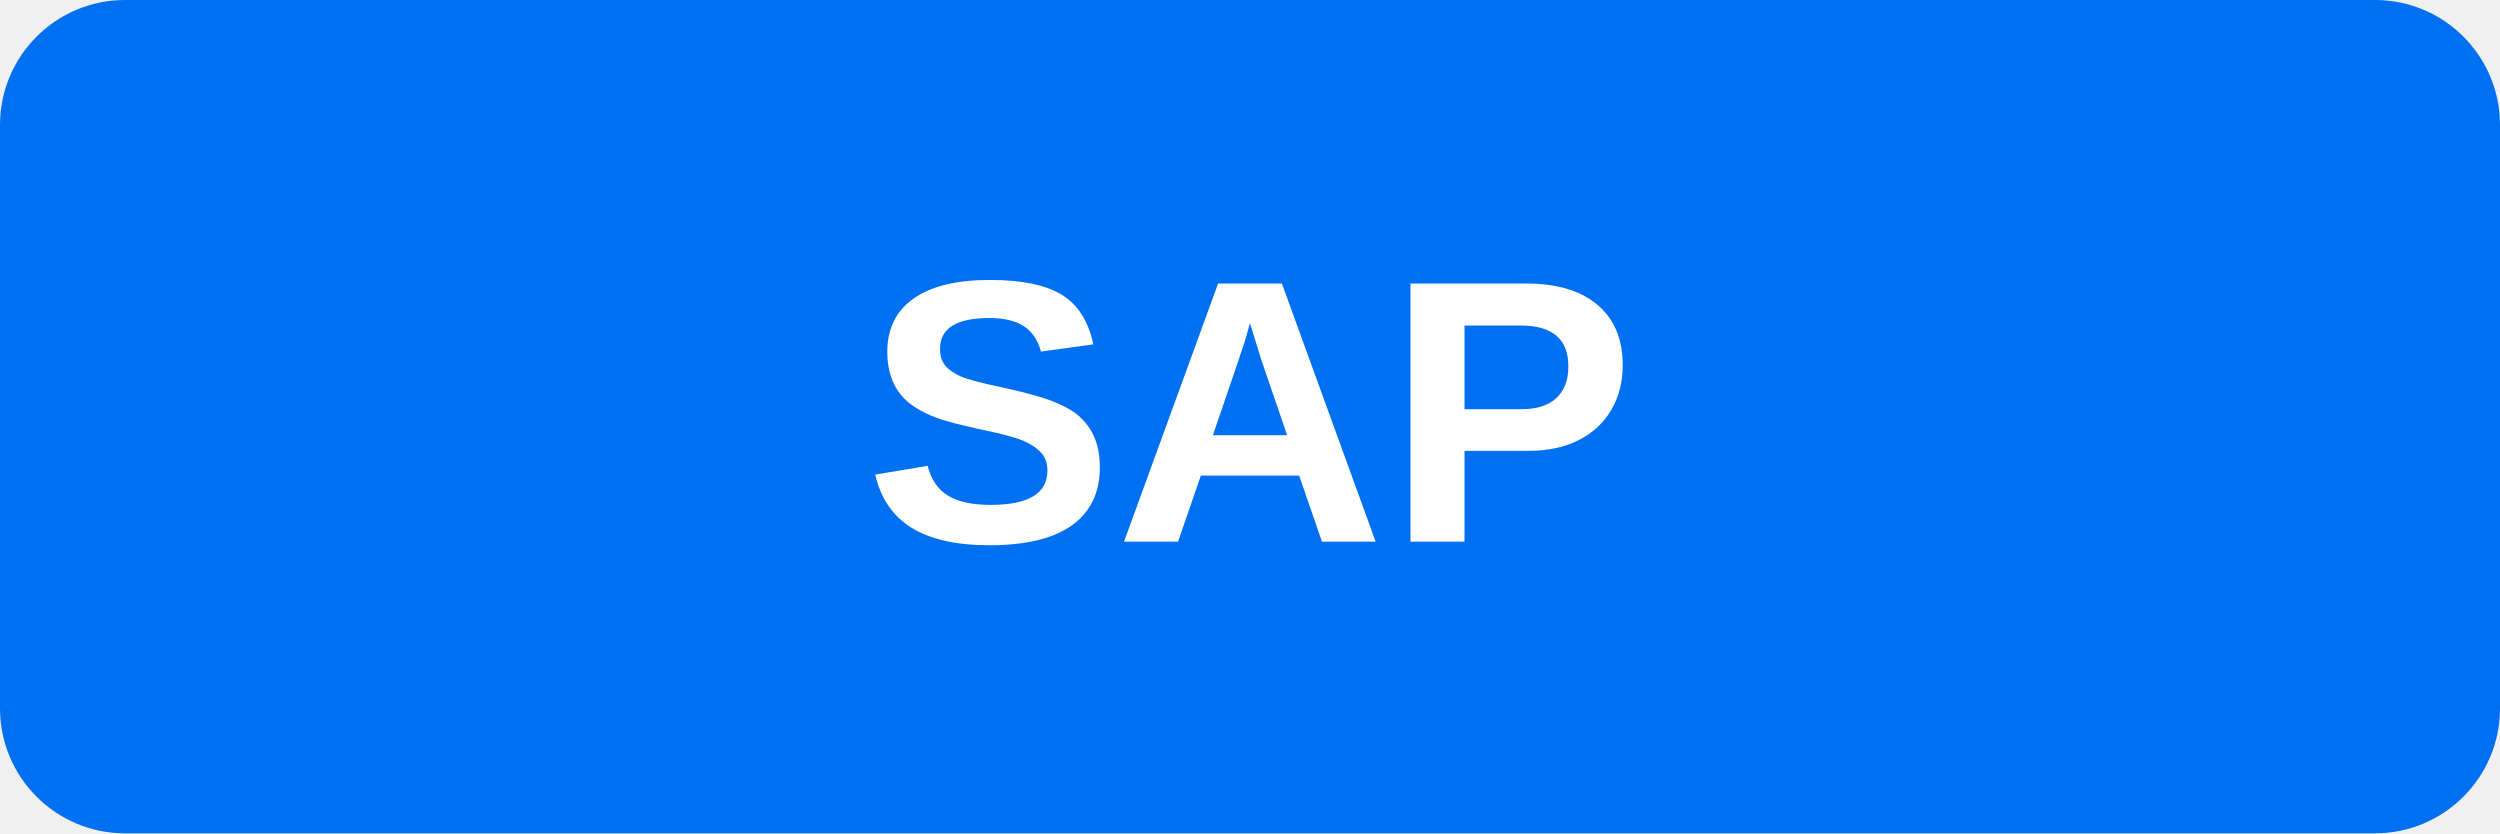
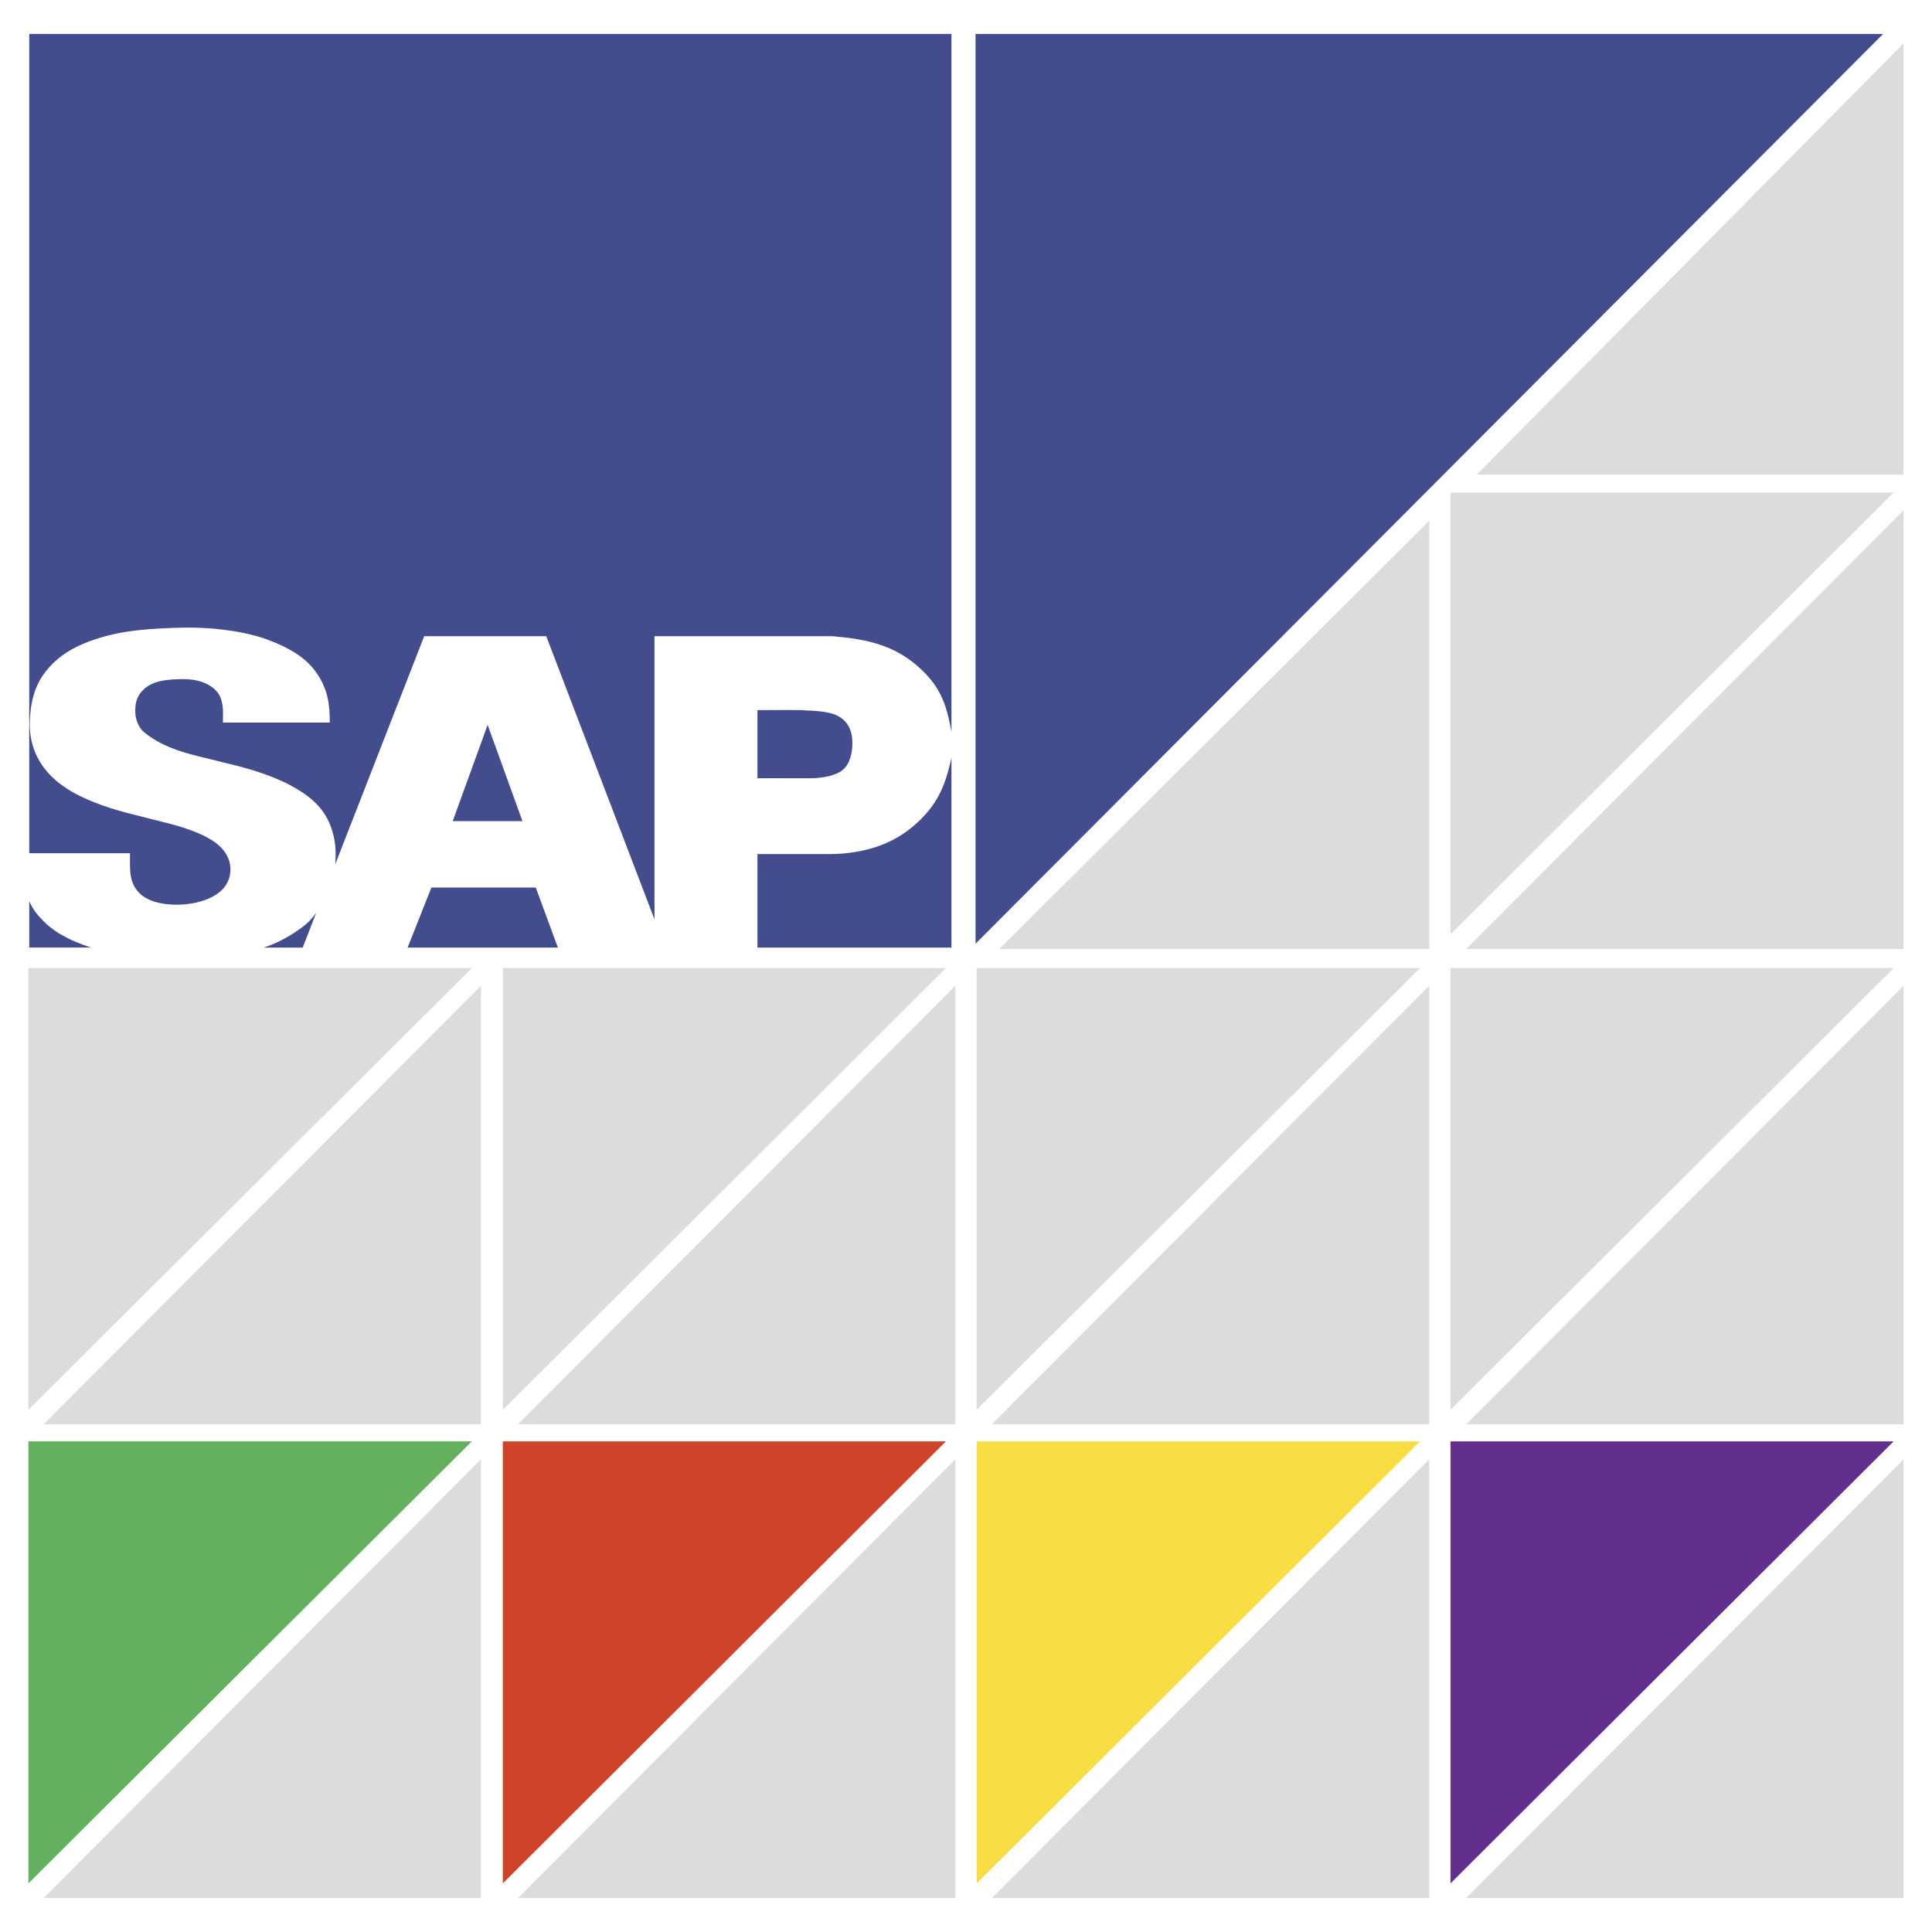
- <svg xmlns="http://www.w3.org/2000/svg" viewBox="0 0 120 40">
-   <rect width="120" height="40" rx="6" fill="#0070F2" />
-   <text x="60" y="26" text-anchor="middle" font-family="Arial,sans-serif" font-weight="900" font-size="18" fill="#fff">SAP</text>
+ <svg xmlns="http://www.w3.org/2000/svg" width="2500" height="2500" viewBox="0 0 192.756 192.756">
+   <g fill-rule="evenodd" clip-rule="evenodd">
+     <path fill="#fff" d="M0 0h192.756v192.756H0V0z" />
+     <path fill="#fff" d="M2.917 3.387h92.011v91.155H2.917V3.387z" />
+     <path fill="#dbdcdd" d="M2.834 140.657V96.585h44.239L2.834 140.657zM50.166 140.657V96.585h44.209l-44.209 44.072zM97.441 140.657V96.585h44.239l-44.239 44.072z" />
+     <path fill="#f9dd45" d="M97.441 187.906v-44.1h44.239l-44.239 44.1z" />
+     <path fill="#cf432a" d="M50.166 187.906v-44.1h44.209l-44.209 44.1z" />
+     <path fill="#63b05f" d="M2.834 187.906v-44.1h44.239l-44.239 44.1z" />
+     <path fill="#dbdcdd" d="M144.717 140.657V96.585h44.211l-44.211 44.072z" />
+     <path fill="#622f8d" d="M144.717 187.906v-44.1h44.211l-44.211 44.1z" />
+     <path fill="#dbdcdd" d="M144.717 93.216V49.144h44.211l-44.211 44.072zM47.984 98.353v43.741H4.354l43.63-43.741zM95.315 98.353v43.741H51.684l43.631-43.741zM142.59 98.353v43.741H98.959l43.631-43.741zM142.59 145.601v43.768H98.959l43.631-43.768zM142.59 51.96v42.72H99.705l42.885-42.72zM95.315 145.601v43.768H51.684l43.631-43.768zM47.984 145.601v43.768H4.354l43.63-43.768zM189.922 98.353v43.741h-43.631l43.631-43.741zM189.922 4.326v43.023H147.34l42.582-43.023zM189.922 145.601v43.768h-43.631l43.631-43.768zM189.922 50.911V94.68h-43.631l43.631-43.769z" />
+     <path fill="#434d8d" d="M187.877 3.387H97.33v90.768l90.547-90.768zM29.289 93.106c-.11.083-.249.138-.359.221-.856.525-1.629.883-2.624 1.215H30.2l1.353-3.479c-.662.938-1.298 1.408-2.264 2.043zM48.177 88.549h-5.136l-2.375 5.993h14.995l-2.209-5.993h-5.275zM5.983 93.188c-.608-.387-1.105-.745-1.629-1.271-.607-.607-1.105-1.215-1.436-2.016v4.639h6.157c-1.104-.387-2.016-.718-3.01-1.326-.027.002-.055-.026-.082-.026z" />
+     <path d="M2.917 3.387v81.738h10.051v1.188c0 1.077.166 2.044.994 2.845.938.883 2.458 1.104 3.673 1.104 2.264 0 5.356-.884 5.356-3.535 0-1.27-.828-2.264-1.85-2.899-1.271-.801-3.038-1.353-4.474-1.712l-3.7-.938c-1.768-.442-3.756-1.105-5.385-1.961-.58-.304-1.104-.663-1.602-1.022-1.934-1.491-3.065-3.535-3.01-6.103.055-1.933.442-3.728 1.712-5.247a8.006 8.006 0 0 1 1.298-1.271c1.021-.801 2.153-1.326 3.452-1.768 2.816-.966 5.771-1.104 8.753-1.187 2.568-.055 5.633.249 8.091 1.049.884.304 1.823.69 2.651 1.16 1.049.58 1.988 1.325 2.679 2.347 1.077 1.574 1.298 3.01 1.298 4.916H22.247v-1.105c0-.58-.138-1.297-.442-1.767-.773-1.133-2.347-1.492-3.618-1.464-1.325.027-2.982.083-3.949 1.132-.58.58-.746 1.242-.746 2.043 0 .746.276 1.602.856 2.099 1.546 1.298 3.535 1.96 5.468 2.43l3.7.912c1.767.442 3.7 1.077 5.33 1.905.027.028.056.055.083.055 2.182 1.16 3.7 2.485 4.308 4.888.276 1.049.276 1.905.221 2.982l8.865-22.727h12.178l10.797 28.25v-28.25h17.783c.746.083 1.464.138 2.154.249 2.596.414 4.722 1.187 6.793 3.176 1.822 1.767 2.43 3.452 2.899 6.13V3.387H2.917z" fill="#434d8d" />
+     <path d="M80.956 77.642c.938 0 2.319-.193 3.093-.801.773-.607.994-1.795.994-2.706 0-1.381-.552-2.43-1.905-2.899-.856-.276-1.906-.332-2.845-.359-.11-.027-.249-.027-.387-.027-1.436-.027-2.899 0-4.335 0v6.793H80.956v-.001zM52.126 81.922l-3.479-9.61-.47 1.326-3.01 8.284h6.959zM85.235 85.015c-.8.138-1.629.193-2.485.193H75.57v9.333h19.357V75.598c-.469 2.209-1.132 4.06-2.651 5.716-1.959 2.155-4.334 3.287-7.041 3.701z" fill="#434d8d" />
+   </g>
</svg>
